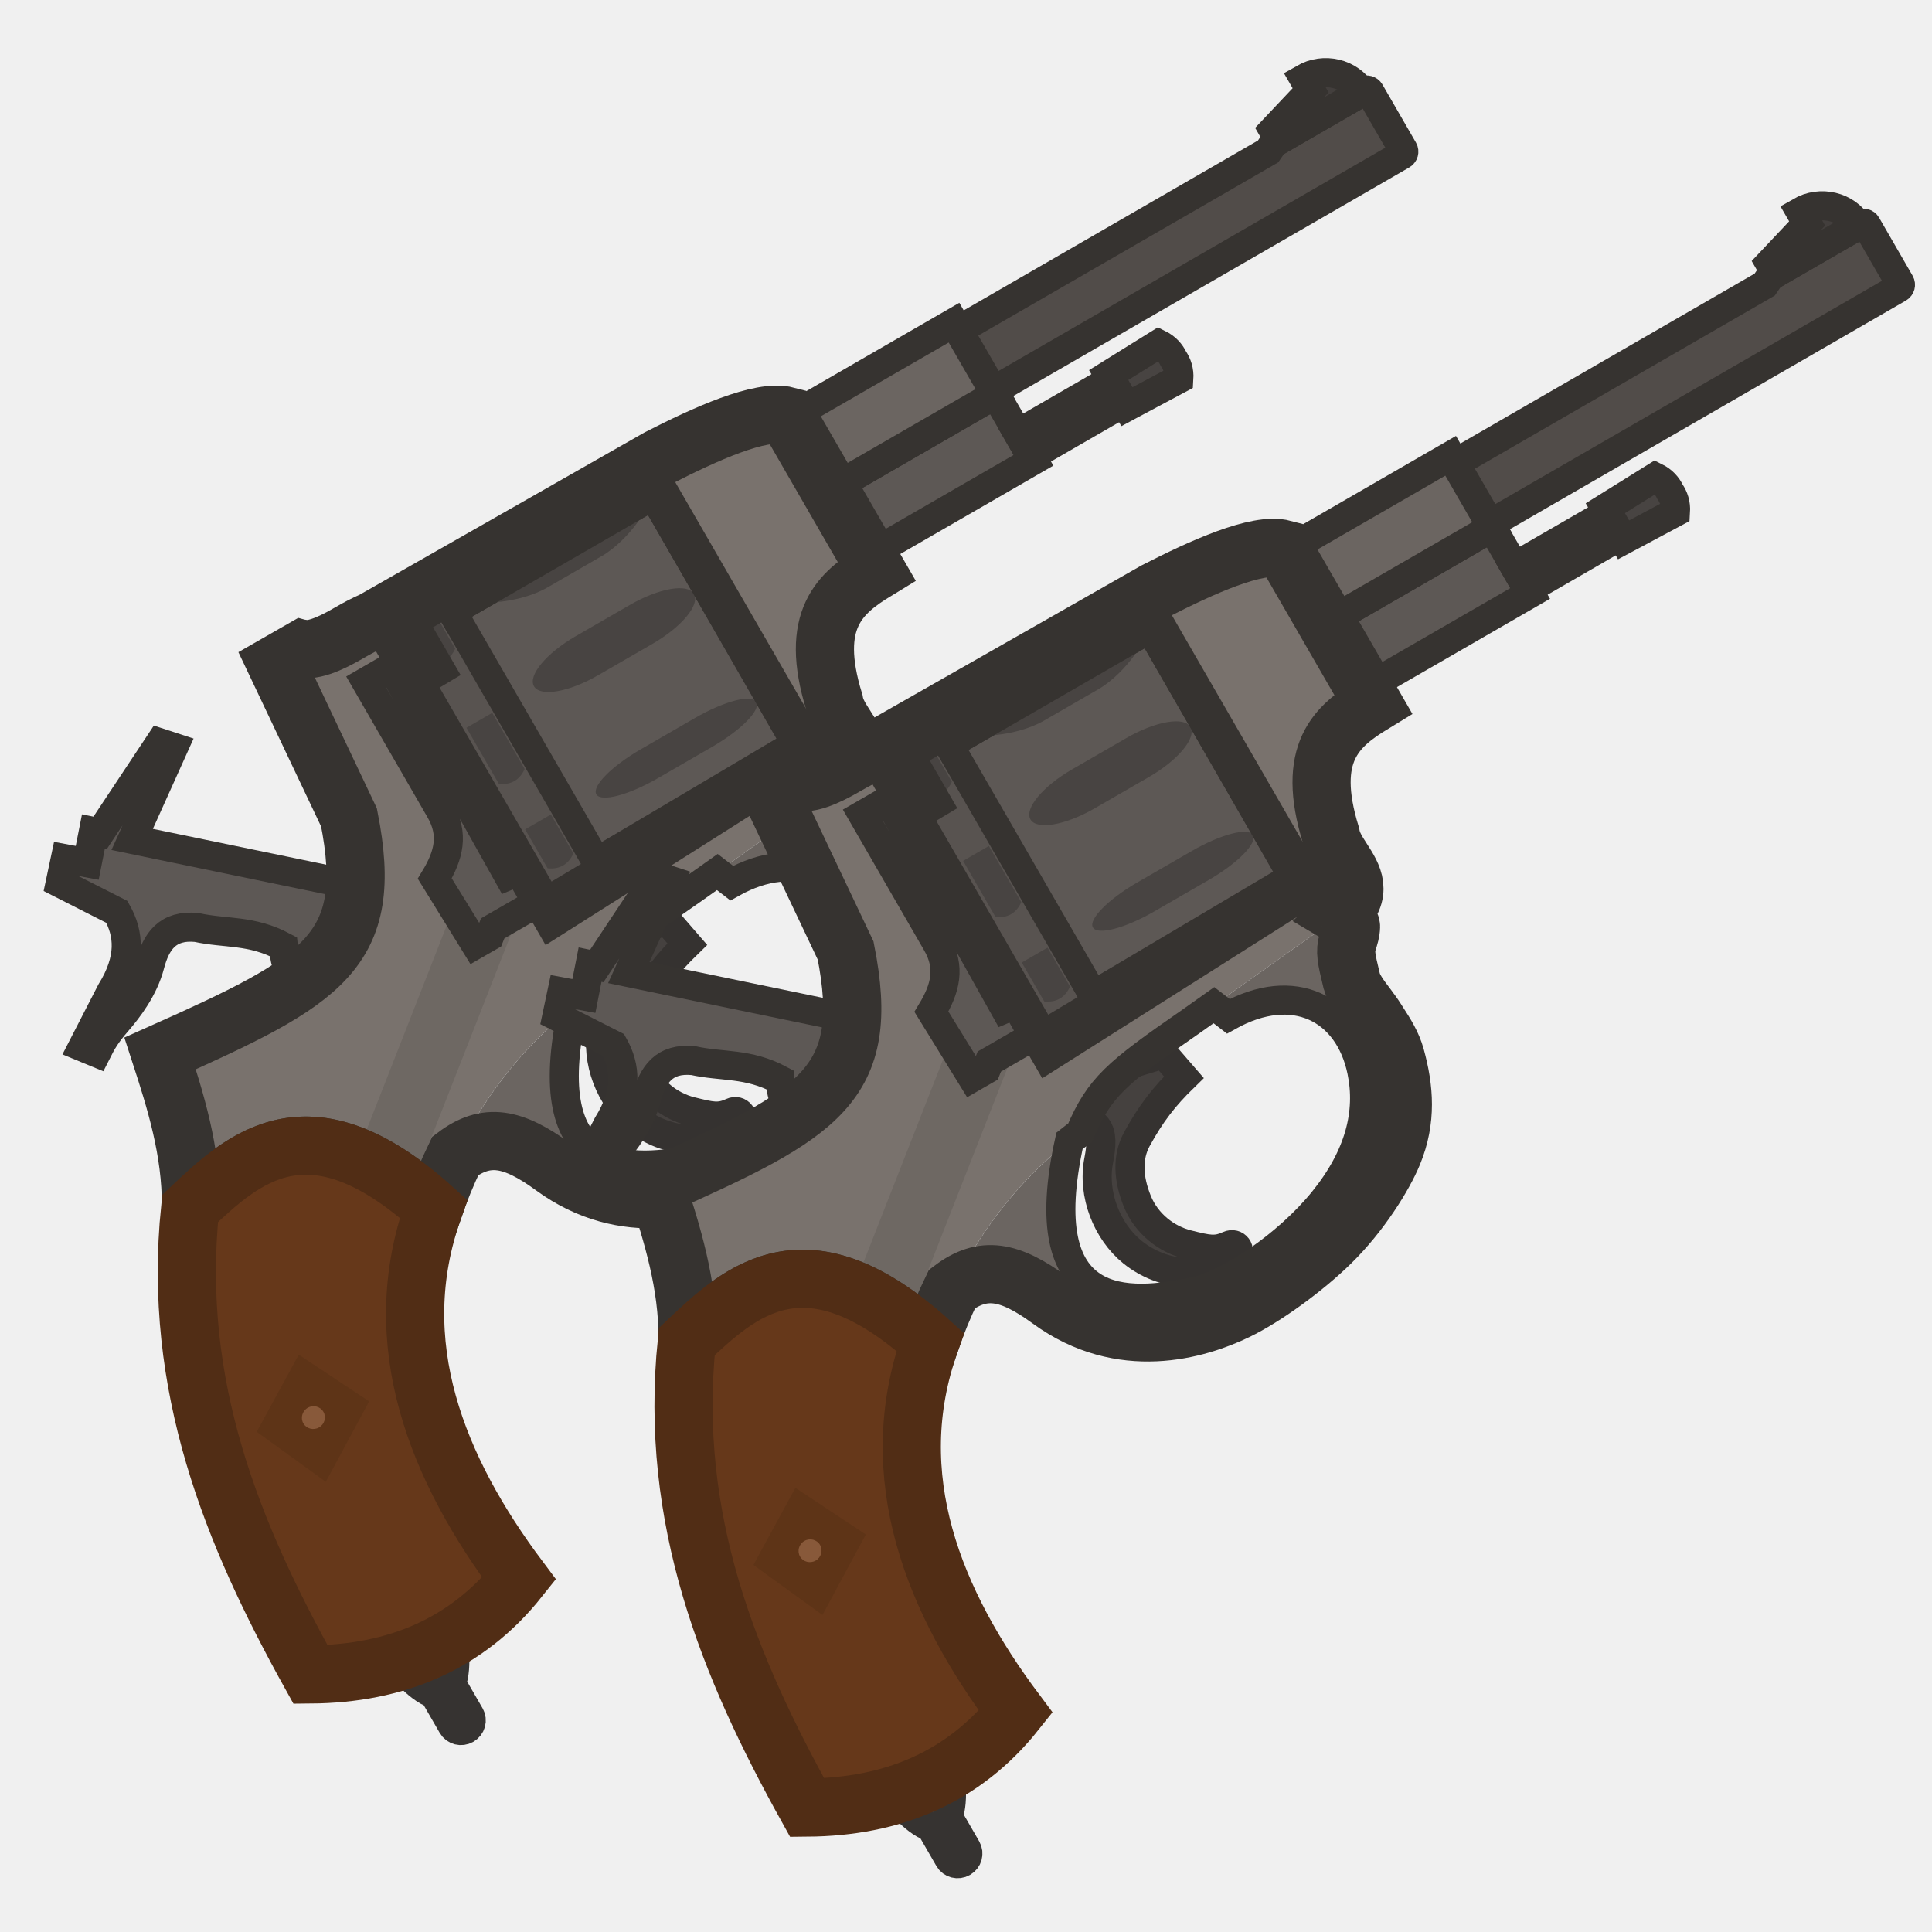
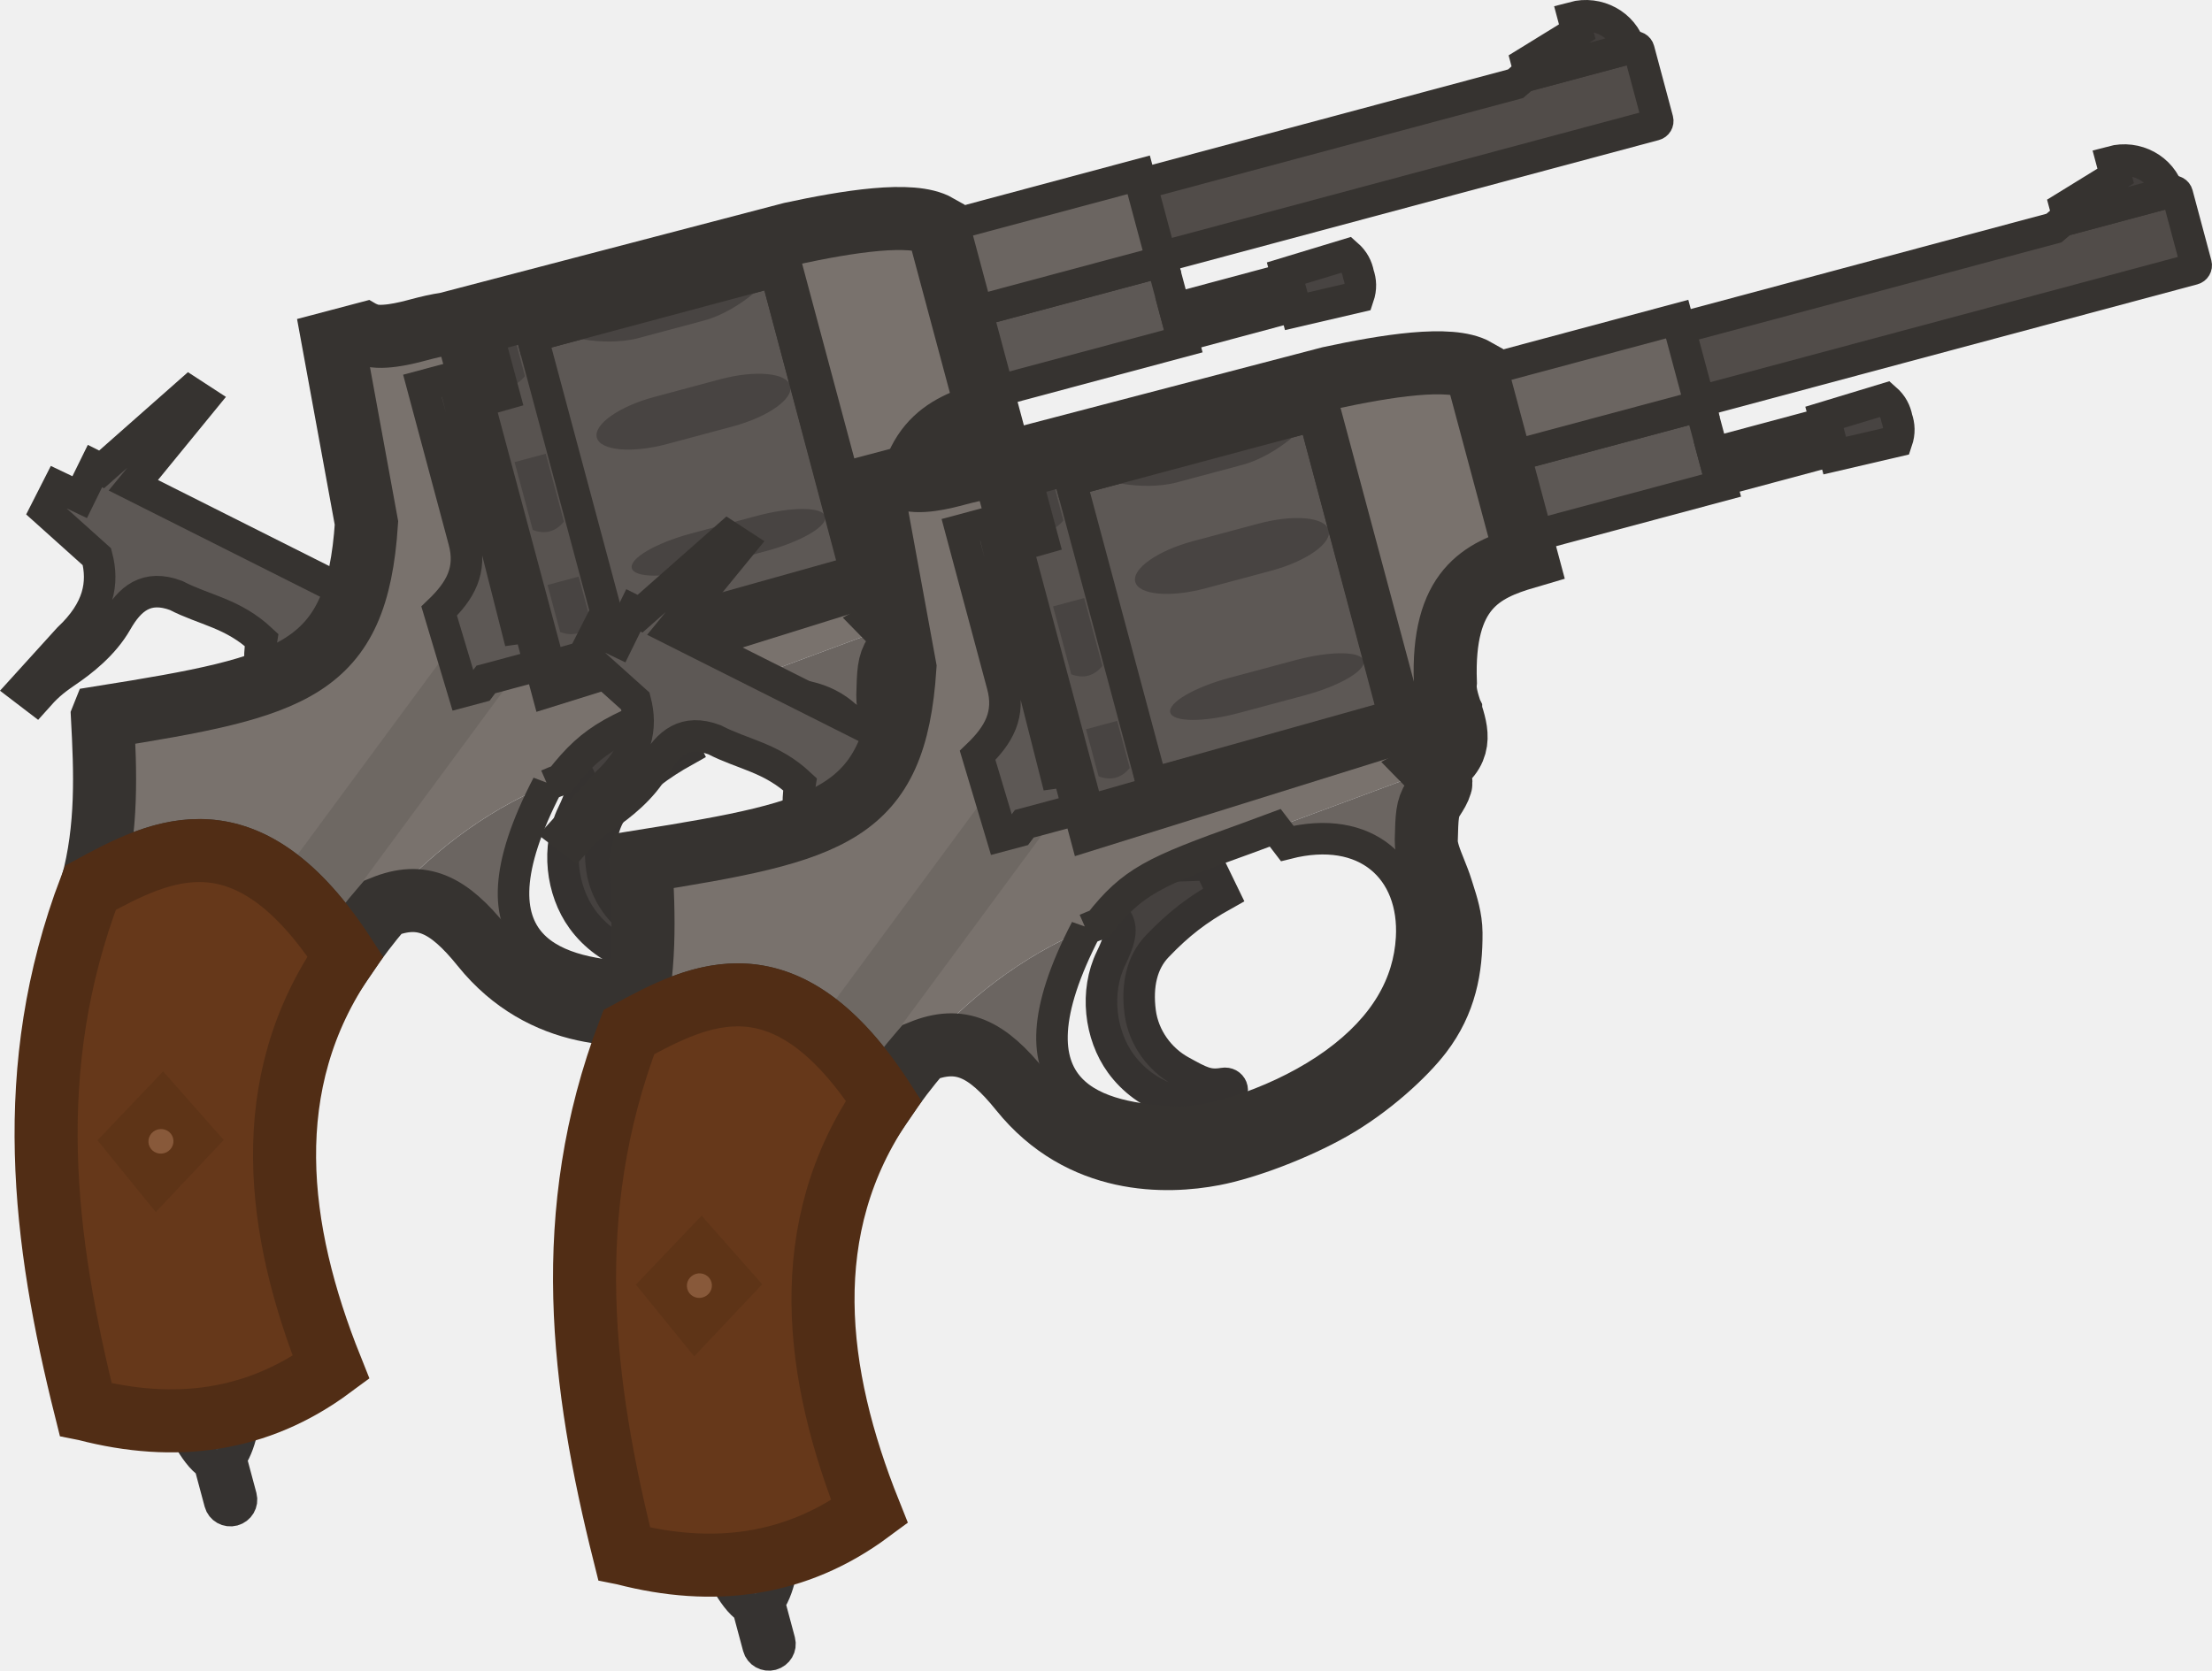
- <svg xmlns="http://www.w3.org/2000/svg" width="110" height="110" viewBox="0 0 110 110" fill="none">
-   <g clip-path="url(#clip0_1485_351)">
-     <path d="M40.005 31.805L79.822 8.817C79.923 8.758 79.959 8.631 79.902 8.532L77.994 5.227C77.937 5.128 77.808 5.095 77.707 5.153L72.525 8.146L72.198 8.624L38.016 28.359L40.005 31.805Z" fill="#514C49" stroke="#363330" stroke-width="1.656" stroke-miterlimit="3.994" stroke-linecap="round" />
-     <path fill-rule="evenodd" clip-rule="evenodd" d="M27.529 58.328C29.181 57.997 32.451 56.291 32.451 56.291C33.363 56.028 33.891 56.217 34.177 56.605C34.47 57.003 34.451 57.601 34.277 58.503C33.908 60.411 34.746 62.531 36.199 63.709C37.947 65.125 40.508 65.332 42.097 63.892C42.422 63.597 42.081 63.146 41.683 63.328C40.929 63.675 40.507 63.566 39.348 63.28C38.124 62.977 37.001 62.089 36.486 60.836C35.945 59.522 35.899 58.289 36.454 57.274C37.246 55.825 38.004 54.847 39.129 53.754L37.979 52.426L29.553 54.98L27.529 58.328Z" fill="#45413F" stroke="#353230" stroke-width="1.656" stroke-miterlimit="3.994" stroke-linecap="round" />
-     <path d="M18.331 58.801C17.492 57.252 16.316 55.899 16.129 53.897C14.31 52.926 12.838 53.169 11.192 52.806C9.543 52.648 8.888 53.591 8.533 54.944C8.179 56.296 7.3 57.44 6.674 58.164C6.049 58.888 5.827 59.264 5.49 59.935L4.703 59.61L6.324 56.456C7.486 54.582 7.351 53.153 6.652 51.918L3.426 50.281L3.72 48.895L4.966 49.127L5.319 47.342L5.701 47.42L9.101 42.294L9.888 42.551L7.525 47.794L23.018 50.996L18.331 58.801Z" fill="#5D5855" stroke="#363330" stroke-width="1.656" stroke-miterlimit="3.994" stroke-linecap="round" />
-     <path fill-rule="evenodd" clip-rule="evenodd" d="M10.872 68.661C10.885 65.517 9.997 62.685 9.115 59.978C18.413 55.826 21.392 54.191 19.87 46.54L15.727 37.806L17.249 36.935C18.02 37.106 19.368 36.328 19.866 36.04C20.363 35.753 20.771 35.535 21.214 35.346L37.494 26.073C40.134 24.72 43.304 23.282 44.807 23.678L49.9 32.5C47.82 33.767 46.048 35.273 47.494 39.957C47.571 40.45 47.864 40.906 48.157 41.361C48.767 42.308 49.377 43.255 48.04 44.545L39.507 50.594C35.262 53.532 34.327 54.315 33.211 56.922C29.011 59.979 26.255 64.264 24.686 68.822C17.739 62.554 13.993 65.806 10.973 68.663L10.872 68.661ZM46.499 43.058L37.329 27.175L21.8 36.113L31.348 52.651L46.499 43.058Z" fill="#79726D" />
-     <path d="M23.393 67.734C22.269 66.86 21.235 66.248 20.278 65.847L26.332 50.407L29.701 51.647L23.393 67.734Z" fill="#6E6863" />
-     <path d="M27.502 45.983L43.02 37.023L40.706 33.015L25.188 41.975L27.502 45.983Z" fill="#484442" />
-     <path d="M40.21 32.167L39.463 32.12L37.474 28.674L37.807 28.004L40.21 32.167Z" fill="#45413F" />
-     <path fill-rule="evenodd" clip-rule="evenodd" d="M47.249 27.898L49.415 31.65L58.842 26.208L56.675 22.455L47.249 27.898Z" fill="#5D5855" stroke="#363330" stroke-width="1.656" stroke-miterlimit="3.994" stroke-linecap="round" />
-     <path fill-rule="evenodd" clip-rule="evenodd" d="M47.248 27.896L44.89 23.813L54.317 18.371L56.675 22.455L47.248 27.896Z" fill="#6B6561" stroke="#363330" stroke-width="1.656" stroke-miterlimit="3.994" stroke-linecap="round" />
-     <path d="M72.821 7.978L77.524 5.263C76.855 4.158 75.383 3.809 74.234 4.471L74.622 5.142L72.488 7.401L72.821 7.978Z" fill="#433F3D" stroke="#363330" stroke-width="1.656" stroke-miterlimit="3.994" stroke-linecap="round" />
-     <path d="M63.272 21.607L64.022 22.907L58.705 25.976L57.955 24.677L63.272 21.607Z" fill="#534E4B" stroke="#363330" stroke-width="1.656" stroke-miterlimit="3.994" stroke-linecap="round" />
-     <path fill-rule="evenodd" clip-rule="evenodd" d="M31.108 51.336L34.203 49.481L33.977 49.078L45.329 42.347L37.203 28.196L25.741 34.813L25.446 34.301L22.317 36.108L31.108 51.336Z" fill="#585350" />
-     <path d="M33.97 49.078L25.734 34.812L37.196 28.195L45.432 42.461L33.97 49.078Z" fill="#5D5855" stroke="#363330" stroke-width="1.656" stroke-miterlimit="3.994" stroke-linecap="round" />
-     <path fill-rule="evenodd" clip-rule="evenodd" d="M23.193 35.605L24.66 34.758L25.916 36.934C25.636 37.559 25.131 37.851 24.45 37.781L23.193 35.605Z" fill="#484442" />
-     <path fill-rule="evenodd" clip-rule="evenodd" d="M29.898 47.222L31.365 46.375L32.645 48.592C32.365 49.218 31.859 49.509 31.178 49.439L29.898 47.222Z" fill="#484442" />
-     <path fill-rule="evenodd" clip-rule="evenodd" d="M26.559 41.435L28.025 40.588L29.871 43.785C29.591 44.411 29.085 44.702 28.404 44.632L26.559 41.435Z" fill="#484442" />
-     <path fill-rule="evenodd" clip-rule="evenodd" d="M32.773 36.225L35.859 34.443C37.528 33.48 39.157 33.2 39.512 33.815C39.867 34.43 38.81 35.7 37.141 36.663L34.055 38.445C32.387 39.409 30.758 39.689 30.403 39.074C30.048 38.459 31.105 37.188 32.773 36.225Z" fill="#484442" />
-     <path d="M39.572 40.878L36.486 42.66C34.823 43.62 33.689 44.769 33.953 45.226C34.217 45.684 35.779 45.276 37.442 44.316L40.528 42.534C42.192 41.574 43.326 40.425 43.062 39.967C42.798 39.51 41.236 39.918 39.572 40.878Z" fill="#484442" />
-     <path fill-rule="evenodd" clip-rule="evenodd" d="M36.619 28.819C37.248 28.456 35.917 30.705 34.249 31.668L31.163 33.45C29.494 34.413 26.882 34.441 27.51 34.078L36.619 28.819Z" fill="#484442" />
-     <path d="M63.124 21.355L64.163 23.156L67.119 21.577C67.15 21.105 67.021 20.738 66.81 20.427C66.647 20.089 66.393 19.795 65.969 19.585L63.124 21.355Z" fill="#484442" stroke="#363330" stroke-width="1.656" stroke-miterlimit="3.994" stroke-linecap="round" />
-     <path d="M40.84 49.65L48.043 44.545C48.043 44.545 48.653 44.908 48.647 45.178C48.64 45.477 48.556 45.738 48.463 46.023C48.281 46.59 48.38 46.999 48.678 48.239C48.843 48.927 49.613 49.704 50.098 50.48C50.446 51.035 50.955 51.74 51.188 52.588C51.688 54.403 51.83 56.174 51.041 58.093C50.508 59.392 49.175 61.522 47.51 63.159C45.987 64.656 43.728 66.287 42.145 67.053C39.895 68.142 35.583 69.421 31.502 66.438C29.206 64.76 27.693 64.472 25.926 65.808C27.465 62.615 29.662 59.68 32.618 57.372C30.449 67.203 35.937 66.765 39.756 65.951C41.665 65.544 44.999 63.345 47.069 60.793C49.139 58.24 49.748 55.757 49.259 53.399C48.525 49.854 45.405 48.187 41.66 50.282L40.84 49.65Z" fill="#6B6561" />
-     <path fill-rule="evenodd" clip-rule="evenodd" d="M31.108 51.336L34.203 49.481L33.977 49.078L45.329 42.347L37.203 28.196L25.741 34.813L25.446 34.301L22.317 36.108L31.108 51.336Z" stroke="#363330" stroke-width="1.656" stroke-miterlimit="3.994" stroke-linecap="round" />
-     <path d="M24.704 96.432C23.789 96.168 22.498 94.541 22.498 94.541L25.783 93.086C25.783 93.086 26.086 94.886 25.704 95.848L26.757 97.672C26.913 97.943 26.816 98.292 26.539 98.452C26.262 98.612 25.911 98.522 25.754 98.251L24.704 96.432Z" fill="#403D3A" stroke="#363331" stroke-width="1.656" stroke-miterlimit="3.994" />
-     <path d="M9.115 59.978C9.997 62.685 10.885 65.518 10.872 68.662L10.972 68.662C13.993 65.806 17.739 62.554 24.686 68.822C25.038 67.798 25.449 66.794 25.924 65.808C27.69 64.472 29.204 64.76 31.499 66.438C35.581 69.422 39.892 68.142 42.143 67.052C43.726 66.287 45.985 64.656 47.507 63.159C49.173 61.522 50.506 59.392 51.039 58.094C51.827 56.175 51.686 54.404 51.186 52.588C50.988 51.869 50.591 51.252 50.263 50.742L50.096 50.48C49.929 50.214 49.729 49.947 49.531 49.684L49.528 49.68L49.526 49.678C49.15 49.177 48.783 48.689 48.675 48.239L48.675 48.236C48.378 47.004 48.279 46.588 48.461 46.023C48.553 45.738 48.637 45.477 48.644 45.179C48.647 45.085 48.575 44.98 48.479 44.883C48.3 44.699 48.04 44.545 48.04 44.545C49.377 43.255 48.767 42.308 48.157 41.361L48.157 41.361L48.157 41.361C47.864 40.905 47.571 40.451 47.495 39.957C46.048 35.273 47.82 33.767 49.9 32.5L44.807 23.678C43.304 23.282 40.135 24.721 37.494 26.073L21.214 35.346C20.771 35.535 20.363 35.753 19.866 36.04C19.368 36.327 18.02 37.105 17.249 36.934L15.727 37.806L19.87 46.54C21.392 54.191 18.413 55.826 9.115 59.978Z" stroke="#363330" stroke-width="3.312" />
-     <path d="M32.619 57.372C32.871 57.172 32.952 57.113 33.215 56.922C34.331 54.315 35.266 53.531 39.51 50.593L40.841 49.65L41.662 50.282C45.406 48.187 48.526 49.854 49.261 53.399C49.75 55.757 49.14 58.24 47.07 60.792C45 63.345 41.666 65.543 39.757 65.951C35.938 66.765 30.45 67.203 32.619 57.372Z" stroke="#363330" stroke-width="1.656" />
-     <path fill-rule="evenodd" clip-rule="evenodd" d="M17.677 95.336C22.537 95.298 26.573 93.627 29.557 89.878C24.908 83.67 21.947 76.476 24.69 68.824C17.626 62.449 13.871 65.916 10.824 68.805C9.79 78.937 13.231 87.331 17.677 95.336Z" fill="#66381A" stroke="#512D15" stroke-width="3.312" stroke-miterlimit="3.994" stroke-linecap="round" />
-     <path fill-rule="evenodd" clip-rule="evenodd" d="M18.55 84.369L21.018 79.788L17.011 77.13L14.617 81.521L18.55 84.369Z" fill="#5E3417" />
-     <path d="M18.166 81.271C18.481 81.09 18.592 80.692 18.414 80.384C18.236 80.076 17.836 79.973 17.521 80.155C17.206 80.337 17.095 80.734 17.273 81.042C17.451 81.351 17.851 81.453 18.166 81.271Z" fill="#88593A" />
-     <path d="M46.5 43.056L37.33 27.173L21.801 36.111L31.349 52.649L46.5 43.056Z" stroke="#363330" stroke-width="1.656" stroke-miterlimit="3.994" stroke-linecap="round" />
-     <path fill-rule="evenodd" clip-rule="evenodd" d="M27.87 53.315L27.07 53.775L24.754 50.021C25.552 48.703 25.867 47.499 25.049 46.106L20.843 38.819L24.33 36.806L25.102 38.142L23.067 39.358L28.942 49.851L29.891 49.45L30.089 49.778L29.768 49.98L30.581 51.398L28.052 52.858L27.87 53.315Z" fill="#5D5855" stroke="#363330" stroke-width="1.656" stroke-miterlimit="3.994" stroke-linecap="round" />
-     <path d="M68.283 39.385L108.1 16.397C108.201 16.338 108.236 16.211 108.179 16.112L106.271 12.807C106.214 12.708 106.086 12.675 105.985 12.733L100.802 15.726L100.475 16.204L66.293 35.939L68.283 39.385Z" fill="#514C49" stroke="#363330" stroke-width="1.656" stroke-miterlimit="3.994" stroke-linecap="round" />
-     <path fill-rule="evenodd" clip-rule="evenodd" d="M55.807 65.908C57.458 65.577 60.728 63.871 60.728 63.871C61.64 63.608 62.168 63.797 62.454 64.186C62.748 64.583 62.728 65.181 62.554 66.083C62.185 67.991 63.023 70.111 64.477 71.289C66.225 72.705 68.785 72.912 70.374 71.472C70.7 71.177 70.358 70.726 69.96 70.908C69.207 71.255 68.784 71.147 67.625 70.86C66.402 70.557 65.278 69.669 64.763 68.416C64.222 67.102 64.176 65.869 64.731 64.854C65.524 63.405 66.281 62.427 67.406 61.334L66.257 60.006L57.831 62.56L55.807 65.908Z" fill="#45413F" stroke="#353230" stroke-width="1.656" stroke-miterlimit="3.994" stroke-linecap="round" />
-     <path d="M46.609 66.381C45.769 64.832 44.593 63.479 44.406 61.477C42.588 60.506 41.115 60.75 39.469 60.386C37.82 60.228 37.165 61.171 36.811 62.524C36.456 63.876 35.577 65.02 34.952 65.744C34.326 66.469 34.104 66.844 33.768 67.515L32.98 67.19L34.601 64.035C35.764 62.162 35.629 60.733 34.929 59.498L31.704 57.861L31.997 56.476L33.244 56.707L33.596 54.922L33.978 55L37.379 49.874L38.166 50.131L35.802 55.374L51.295 58.577L46.609 66.381Z" fill="#5D5855" stroke="#363330" stroke-width="1.656" stroke-miterlimit="3.994" stroke-linecap="round" />
-     <path fill-rule="evenodd" clip-rule="evenodd" d="M39.149 76.242C39.163 73.098 38.274 70.265 37.392 67.558C46.691 63.406 49.67 61.771 48.147 54.12L44.005 45.386L45.526 44.515C46.298 44.686 47.645 43.908 48.143 43.62C48.641 43.333 49.049 43.115 49.491 42.926L65.771 33.654C68.412 32.3 71.582 30.862 73.084 31.259L78.177 40.08C76.097 41.347 74.326 42.854 75.772 47.537C75.849 48.031 76.142 48.486 76.435 48.941C77.044 49.888 77.654 50.835 76.317 52.125L67.784 58.174C63.54 61.112 62.605 61.895 61.488 64.502C57.288 67.559 54.532 71.844 52.964 76.403C46.017 70.134 42.27 73.386 39.25 76.243L39.149 76.242ZM74.776 50.638L65.606 34.755L50.077 43.693L59.625 60.231L74.776 50.638Z" fill="#79726D" />
-     <path d="M51.67 75.314C50.546 74.44 49.512 73.828 48.555 73.427L54.61 57.987L57.979 59.227L51.67 75.314Z" fill="#6E6863" />
-     <path d="M55.779 53.563L71.297 44.603L68.983 40.595L53.465 49.555L55.779 53.563Z" fill="#484442" />
-     <path d="M68.487 39.747L67.74 39.7L65.751 36.254L66.084 35.584L68.487 39.747Z" fill="#45413F" />
-     <path fill-rule="evenodd" clip-rule="evenodd" d="M75.526 35.478L77.692 39.23L87.119 33.788L84.952 30.035L75.526 35.478Z" fill="#5D5855" stroke="#363330" stroke-width="1.656" stroke-miterlimit="3.994" stroke-linecap="round" />
-     <path fill-rule="evenodd" clip-rule="evenodd" d="M75.525 35.477L73.168 31.393L82.594 25.951L84.952 30.035L75.525 35.477Z" fill="#6B6561" stroke="#363330" stroke-width="1.656" stroke-miterlimit="3.994" stroke-linecap="round" />
-     <path d="M101.091 15.558L105.794 12.843C105.125 11.738 103.652 11.389 102.504 12.052L102.891 12.722L100.758 14.981L101.091 15.558Z" fill="#433F3D" stroke="#363330" stroke-width="1.656" stroke-miterlimit="3.994" stroke-linecap="round" />
-     <path d="M91.549 29.187L92.299 30.487L86.983 33.556L86.232 32.257L91.549 29.187Z" fill="#534E4B" stroke="#363330" stroke-width="1.656" stroke-miterlimit="3.994" stroke-linecap="round" />
-     <path fill-rule="evenodd" clip-rule="evenodd" d="M59.386 58.916L62.48 57.061L62.255 56.659L73.606 49.927L65.48 35.776L54.019 42.393L53.723 41.882L50.594 43.688L59.386 58.916Z" fill="#585350" />
-     <path d="M62.248 56.661L54.012 42.395L65.473 35.778L73.709 50.044L62.248 56.661Z" fill="#5D5855" stroke="#363330" stroke-width="1.656" stroke-miterlimit="3.994" stroke-linecap="round" />
-     <path fill-rule="evenodd" clip-rule="evenodd" d="M51.471 43.185L52.937 42.338L54.193 44.514C53.913 45.139 53.408 45.431 52.727 45.361L51.471 43.185Z" fill="#484442" />
-     <path fill-rule="evenodd" clip-rule="evenodd" d="M58.176 54.802L59.642 53.955L60.922 56.172C60.642 56.798 60.136 57.089 59.456 57.019L58.176 54.802Z" fill="#484442" />
-     <path fill-rule="evenodd" clip-rule="evenodd" d="M54.836 49.015L56.302 48.168L58.148 51.365C57.868 51.991 57.362 52.282 56.682 52.212L54.836 49.015Z" fill="#484442" />
-     <path fill-rule="evenodd" clip-rule="evenodd" d="M61.041 43.805L64.127 42.023C65.795 41.06 67.424 40.78 67.779 41.395C68.134 42.01 67.077 43.28 65.409 44.244L62.322 46.026C60.654 46.989 59.025 47.269 58.67 46.654C58.315 46.039 59.372 44.769 61.041 43.805Z" fill="#484442" />
-     <path d="M67.846 48.458L64.759 50.24C63.096 51.2 61.962 52.349 62.226 52.806C62.49 53.264 64.052 52.856 65.716 51.896L68.802 50.114C70.465 49.154 71.599 48.005 71.335 47.547C71.071 47.09 69.509 47.498 67.846 48.458Z" fill="#484442" />
-     <path fill-rule="evenodd" clip-rule="evenodd" d="M64.897 36.399C65.525 36.036 64.195 38.285 62.526 39.248L59.44 41.03C57.772 41.993 55.159 42.021 55.788 41.658L64.897 36.399Z" fill="#484442" />
-     <path d="M91.401 28.936L92.44 30.736L95.396 29.157C95.427 28.684 95.299 28.318 95.087 28.007C94.924 27.669 94.671 27.375 94.246 27.165L91.401 28.936Z" fill="#484442" stroke="#363330" stroke-width="1.656" stroke-miterlimit="3.994" stroke-linecap="round" />
-     <path d="M69.117 57.23L76.32 52.125C76.32 52.125 76.93 52.488 76.924 52.758C76.917 53.057 76.833 53.318 76.741 53.603C76.558 54.17 76.657 54.579 76.955 55.819C77.12 56.507 77.89 57.284 78.376 58.06C78.723 58.615 79.232 59.321 79.466 60.168C79.966 61.983 80.107 63.754 79.319 65.674C78.785 66.972 77.453 69.102 75.787 70.739C74.264 72.236 72.005 73.867 70.422 74.633C68.172 75.722 63.861 77.001 59.779 74.018C57.484 72.34 55.97 72.052 54.203 73.388C55.742 70.195 57.94 67.26 60.895 64.952C58.726 74.783 64.214 74.345 68.033 73.531C69.942 73.124 73.276 70.925 75.346 68.373C77.416 65.82 78.026 63.337 77.537 60.979C76.802 57.434 73.682 55.767 69.938 57.862L69.117 57.23Z" fill="#6B6561" />
-     <path fill-rule="evenodd" clip-rule="evenodd" d="M59.386 58.916L62.48 57.061L62.255 56.659L73.606 49.927L65.48 35.776L54.019 42.393L53.723 41.882L50.594 43.688L59.386 58.916Z" stroke="#363330" stroke-width="1.656" stroke-miterlimit="3.994" stroke-linecap="round" />
-     <path d="M52.982 104.012C52.066 103.748 50.775 102.121 50.775 102.121L54.061 100.666C54.061 100.666 54.363 102.467 53.981 103.428L55.034 105.252C55.191 105.523 55.093 105.872 54.816 106.032C54.539 106.192 54.188 106.102 54.032 105.831L52.982 104.012Z" fill="#403D3A" stroke="#363331" stroke-width="1.656" stroke-miterlimit="3.994" />
-     <path d="M37.392 67.558C38.274 70.265 39.163 73.098 39.149 76.242L39.25 76.243C42.27 73.386 46.017 70.134 52.963 76.402C53.316 75.378 53.726 74.374 54.201 73.388C55.968 72.052 57.481 72.34 59.777 74.018C63.858 77.002 68.17 75.722 70.42 74.633C72.003 73.867 74.262 72.236 75.784 70.739C77.451 69.102 78.783 66.972 79.316 65.674C80.105 63.755 79.963 61.984 79.463 60.168C79.266 59.449 78.869 58.832 78.54 58.323L78.373 58.06C78.206 57.794 78.006 57.527 77.808 57.264L77.805 57.261L77.804 57.258C77.427 56.757 77.061 56.269 76.953 55.819L76.952 55.816C76.656 54.584 76.556 54.168 76.738 53.603C76.831 53.318 76.915 53.057 76.922 52.759C76.924 52.665 76.852 52.56 76.757 52.463C76.578 52.279 76.317 52.125 76.317 52.125C77.654 50.836 77.044 49.888 76.435 48.941L76.435 48.941L76.435 48.941C76.141 48.485 75.849 48.031 75.772 47.538C74.326 42.853 76.097 41.347 78.177 40.08L73.084 31.259C71.582 30.862 68.412 32.301 65.771 33.654L49.491 42.926C49.049 43.115 48.64 43.333 48.143 43.62C47.645 43.907 46.298 44.685 45.526 44.515L44.005 45.386L48.147 54.12C49.67 61.771 46.691 63.406 37.392 67.558Z" stroke="#363330" stroke-width="3.312" />
-     <path d="M60.893 64.952C61.144 64.752 61.226 64.694 61.488 64.503C62.604 61.895 63.539 61.111 67.784 58.173L69.115 57.23L69.935 57.862C73.68 55.767 76.799 57.434 77.534 60.979C78.023 63.337 77.413 65.82 75.343 68.373C73.274 70.925 69.94 73.123 68.031 73.531C64.211 74.345 58.724 74.783 60.893 64.952Z" stroke="#363330" stroke-width="1.656" />
-     <path fill-rule="evenodd" clip-rule="evenodd" d="M45.954 102.916C50.815 102.878 54.85 101.207 57.834 97.458C53.185 91.25 50.225 84.056 52.968 76.404C45.904 70.029 42.148 73.496 39.102 76.385C38.068 86.517 41.508 94.912 45.954 102.916Z" fill="#66381A" stroke="#512D15" stroke-width="3.312" stroke-miterlimit="3.994" stroke-linecap="round" />
-     <path fill-rule="evenodd" clip-rule="evenodd" d="M46.828 91.949L49.296 87.368L45.288 84.71L42.895 89.101L46.828 91.949Z" fill="#5E3417" />
-     <path d="M46.443 88.851C46.758 88.669 46.869 88.272 46.691 87.964C46.513 87.656 46.114 87.553 45.799 87.735C45.484 87.917 45.373 88.314 45.551 88.623C45.729 88.931 46.128 89.033 46.443 88.851Z" fill="#88593A" />
-     <path d="M74.777 50.639L65.608 34.756L50.078 43.694L59.626 60.232L74.777 50.639Z" stroke="#363330" stroke-width="1.656" stroke-miterlimit="3.994" stroke-linecap="round" />
-     <path fill-rule="evenodd" clip-rule="evenodd" d="M56.147 60.895L55.347 61.355L53.031 57.601C53.829 56.283 54.145 55.079 53.327 53.686L49.12 46.399L52.608 44.386L53.38 45.722L51.345 46.938L57.219 57.431L58.169 57.031L58.366 57.358L58.045 57.56L58.858 58.978L56.329 60.438L56.147 60.895Z" fill="#5D5855" stroke="#363330" stroke-width="1.656" stroke-miterlimit="3.994" stroke-linecap="round" />
-   </g>
-   <defs>
+ <svg xmlns="http://www.w3.org/2000/svg" width="119.952" height="90.618" viewBox="0 0 119.952 90.618" fill="none" version="1.1" id="svg60">
+   <defs id="defs60">
    <clipPath id="clip0_1485_351">
-       <rect width="110" height="110" fill="white" />
+       <rect width="110" height="110" fill="#ffffff" id="rect60" x="0" y="0" />
+     </clipPath>
+     <clipPath id="clip0_1243_369">
+       <rect width="110" height="110" fill="#ffffff" id="rect30" x="0" y="0" />
+     </clipPath>
+     <clipPath id="clip0_1243_369-9">
+       <rect width="110" height="110" fill="#ffffff" id="rect30-2" x="0" y="0" />
+     </clipPath>
+     <clipPath id="clipPath1">
+       <rect width="110" height="110" fill="#ffffff" id="rect1" x="0" y="0" />
    </clipPath>
  </defs>
+   <g clip-path="url(#clip0_1243_369-9)" id="g30" transform="matrix(0.9011823,0.2414711,-0.2414711,0.9011823,3.402498,-24.33919)">
+     <path d="M 53.954,33.698 98.013,8.26 c 0.112,-0.065 0.151,-0.206 0.088,-0.315 L 95.99,4.288 C 95.927,4.178 95.785,4.142 95.673,4.207 L 89.938,7.518 89.576,8.047 51.752,29.885 Z" fill="#514c49" stroke="#363330" stroke-width="1.832" stroke-miterlimit="3.994" stroke-linecap="round" id="path1-3" />
+     <path fill-rule="evenodd" clip-rule="evenodd" d="m 40.157,63.045 c 1.827,-0.367 5.446,-2.255 5.446,-2.255 1.009,-0.29 1.593,-0.081 1.91,0.348 0.325,0.44 0.303,1.102 0.111,2.099 -0.408,2.112 0.519,4.458 2.127,5.761 1.934,1.567 4.768,1.796 6.526,0.202 0.36,-0.327 -0.018,-0.826 -0.458,-0.623 -0.834,0.383 -1.302,0.263 -2.584,-0.054 -1.354,-0.335 -2.597,-1.318 -3.167,-2.704 -0.599,-1.454 -0.649,-2.819 -0.035,-3.941 0.877,-1.604 1.716,-2.687 2.961,-3.896 l -1.273,-1.47 -9.324,2.826 z" fill="#45413f" stroke="#353230" stroke-width="1.832" stroke-miterlimit="3.994" stroke-linecap="round" id="path2-6" />
+     <path d="m 29.974,63.567 c -0.929,-1.714 -2.23,-3.211 -2.437,-5.426 -2.013,-1.075 -3.642,-0.805 -5.463,-1.208 -1.825,-0.175 -2.549,0.869 -2.942,2.366 -0.393,1.497 -1.365,2.762 -2.057,3.564 -0.692,0.801 -0.938,1.217 -1.31,1.959 l -0.872,-0.359 1.794,-3.491 c 1.287,-2.073 1.137,-3.654 0.363,-5.021 l -3.569,-1.812 0.324,-1.533 1.379,0.256 0.39,-1.975 0.423,0.087 3.763,-5.672 0.871,0.284 -2.615,5.801 17.144,3.544 z" fill="#5d5855" stroke="#363330" stroke-width="1.832" stroke-miterlimit="3.994" stroke-linecap="round" id="path3-7" />
+     <path fill-rule="evenodd" clip-rule="evenodd" d="M 21.717,74.481 C 21.732,71.002 20.749,67.867 19.773,64.872 30.062,60.277 33.359,58.468 31.674,50.002 l -4.584,-9.665 1.684,-0.964 c 0.853,0.189 2.345,-0.672 2.895,-0.99 0.551,-0.318 1.002,-0.559 1.492,-0.769 L 51.176,27.354 c 2.922,-1.497 6.43,-3.09 8.092,-2.65 l 5.636,9.761 c -2.301,1.403 -4.262,3.069 -2.662,8.252 0.085,0.546 0.409,1.05 0.734,1.554 0.675,1.048 1.349,2.096 -0.13,3.523 l -9.443,6.693 c -4.697,3.251 -5.731,4.118 -6.967,7.003 -4.647,3.382 -7.697,8.124 -9.433,13.168 -7.687,-6.937 -11.833,-3.338 -15.175,-0.177 z M 61.141,46.149 50.994,28.573 33.81,38.464 44.375,56.764 Z" fill="#79726d" id="path4-5" />
+     <path d="M 35.575,73.453 C 34.331,72.486 33.187,71.809 32.128,71.365 l 6.7,-17.086 3.728,1.372 z" fill="#6e6863" id="path5-3" />
+     <path d="M 40.115,49.383 57.288,39.468 54.727,35.033 37.555,44.947 Z" fill="#484442" id="path6-5" />
+     <path d="M 54.185,34.092 53.359,34.04 51.157,30.227 51.526,29.485 Z" fill="#45413f" id="path7-6" />
+     <path fill-rule="evenodd" clip-rule="evenodd" d="m 61.969,29.372 2.397,4.152 10.431,-6.022 -2.398,-4.153 z" fill="#5d5855" stroke="#363330" stroke-width="1.832" stroke-miterlimit="3.994" stroke-linecap="round" id="path8-2" />
+     <path fill-rule="evenodd" clip-rule="evenodd" d="m 61.968,29.37 -2.609,-4.518 10.431,-6.023 2.609,4.519 z" fill="#6b6561" stroke="#363330" stroke-width="1.832" stroke-miterlimit="3.994" stroke-linecap="round" id="path9-9" />
+     <path d="M 90.264,7.329 95.468,4.324 C 94.727,3.102 93.098,2.715 91.828,3.449 l 0.428,0.742 -2.361,2.499 z" fill="#433f3d" stroke="#363330" stroke-width="1.832" stroke-miterlimit="3.994" stroke-linecap="round" id="path10-1" />
+     <path d="m 79.699,22.408 0.83,1.438 -5.883,3.397 -0.83,-1.438 z" fill="#534e4b" stroke="#363330" stroke-width="1.832" stroke-miterlimit="3.994" stroke-linecap="round" id="path11-2" />
+     <path fill-rule="evenodd" clip-rule="evenodd" d="M 44.109,55.307 47.534,53.254 47.285,52.808 59.846,45.359 50.853,29.701 38.171,37.023 37.844,36.457 34.381,38.456 Z" fill="#585350" id="path12-7" />
+     <path d="M 47.282,52.812 38.168,37.026 50.85,29.704 59.964,45.49 Z" fill="#5d5855" stroke="#363330" stroke-width="1.832" stroke-miterlimit="3.994" stroke-linecap="round" id="path13-0" />
+     <path fill-rule="evenodd" clip-rule="evenodd" d="m 35.348,37.898 1.622,-0.937 1.39,2.408 c -0.31,0.692 -0.869,1.015 -1.622,0.937 z" fill="#484442" id="path14-9" />
+     <path fill-rule="evenodd" clip-rule="evenodd" d="m 42.772,50.754 1.622,-0.937 1.417,2.453 c -0.31,0.692 -0.869,1.015 -1.623,0.937 z" fill="#484442" id="path15-3" />
+     <path fill-rule="evenodd" clip-rule="evenodd" d="m 39.074,44.351 1.622,-0.937 2.043,3.538 c -0.31,0.692 -0.869,1.015 -1.622,0.937 z" fill="#484442" id="path16-6" />
+     <path fill-rule="evenodd" clip-rule="evenodd" d="m 45.944,38.586 3.415,-1.972 c 1.846,-1.066 3.649,-1.376 4.042,-0.696 0.393,0.681 -0.777,2.087 -2.623,3.152 l -3.415,1.972 c -1.846,1.066 -3.649,1.376 -4.042,0.696 -0.393,-0.68 0.777,-2.086 2.623,-3.152 z" fill="#484442" id="path17-0" />
+     <path d="m 53.47,43.735 -3.415,1.972 c -1.84,1.062 -3.095,2.334 -2.803,2.84 0.292,0.506 2.021,0.055 3.861,-1.008 l 3.415,-1.972 c 1.84,-1.062 3.095,-2.334 2.803,-2.84 -0.292,-0.506 -2.021,-0.055 -3.861,1.008 z" fill="#484442" id="path18-6" />
+     <path fill-rule="evenodd" clip-rule="evenodd" d="m 50.212,30.393 c 0.695,-0.401 -0.777,2.087 -2.623,3.152 l -3.415,1.972 c -1.846,1.066 -4.737,1.097 -4.042,0.696 z" fill="#484442" id="path19-2" />
+     <path d="m 79.54,22.132 1.15,1.992 3.271,-1.747 c 0.034,-0.523 -0.107,-0.928 -0.341,-1.272 -0.181,-0.374 -0.461,-0.7 -0.931,-0.932 z" fill="#484442" stroke="#363330" stroke-width="1.832" stroke-miterlimit="3.994" stroke-linecap="round" id="path20-6" />
+     <path d="M 54.88,53.44 62.85,47.791 c 0,0 0.675,0.401 0.668,0.701 -0.008,0.33 -0.101,0.619 -0.203,0.935 -0.202,0.627 -0.093,1.08 0.237,2.452 0.183,0.761 1.035,1.621 1.572,2.48 0.384,0.614 0.948,1.395 1.206,2.332 0.553,2.009 0.71,3.969 -0.163,6.093 -0.59,1.437 -2.065,3.794 -3.908,5.606 -1.685,1.656 -4.184,3.461 -5.936,4.309 -2.49,1.205 -7.261,2.621 -11.778,-0.681 -2.54,-1.856 -4.215,-2.175 -6.17,-0.697 1.702,-3.533 4.134,-6.781 7.405,-9.335 -2.4,10.879 3.672,10.394 7.899,9.493 2.113,-0.451 5.802,-2.883 8.092,-5.708 2.29,-2.825 2.965,-5.572 2.424,-8.181 -0.813,-3.923 -4.265,-5.767 -8.409,-3.449 z" fill="#6b6561" id="path21-1" />
+     <path fill-rule="evenodd" clip-rule="evenodd" d="M 44.109,55.307 47.534,53.254 47.285,52.808 59.846,45.359 50.853,29.701 38.171,37.023 37.844,36.457 34.381,38.456 Z" stroke="#363330" stroke-width="1.832" stroke-miterlimit="3.994" stroke-linecap="round" id="path22-8" />
+     <path d="m 37.024,105.208 c -1.013,-0.292 -2.442,-2.093 -2.442,-2.093 l 3.635,-1.61 c 0,0 0.335,1.993 -0.087,3.057 l 1.165,2.017 c 0.173,0.3 0.065,0.687 -0.241,0.864 -0.306,0.177 -0.695,0.077 -0.868,-0.223 z" fill="#403d3a" stroke="#363331" stroke-width="1.832" stroke-miterlimit="3.994" id="path23-7" />
+     <path d="m 19.773,64.872 c 0.976,2.996 1.959,6.13 1.944,9.609 l 0.111,8e-4 c 3.342,-3.161 7.488,-6.759 15.175,0.177 0.39,-1.133 0.844,-2.245 1.369,-3.335 1.955,-1.478 3.63,-1.16 6.17,0.697 4.517,3.302 9.288,1.886 11.778,0.68 1.752,-0.847 4.252,-2.652 5.936,-4.309 1.844,-1.812 3.318,-4.168 3.908,-5.605 0.872,-2.124 0.716,-4.083 0.163,-6.093 -0.219,-0.795 -0.658,-1.478 -1.021,-2.042 l -0.185,-0.29 C 64.936,54.067 64.715,53.772 64.496,53.481 L 64.493,53.477 64.491,53.474 C 64.074,52.919 63.669,52.379 63.549,51.882 l -9e-4,-0.004 c -0.328,-1.363 -0.438,-1.823 -0.236,-2.448 0.102,-0.315 0.195,-0.605 0.203,-0.934 0.003,-0.104 -0.077,-0.22 -0.182,-0.328 -0.198,-0.203 -0.486,-0.373 -0.486,-0.373 1.479,-1.427 0.804,-2.476 0.13,-3.523 l -2e-4,-3e-4 -2e-4,-3e-4 c -0.324,-0.504 -0.648,-1.007 -0.733,-1.553 -1.6,-5.183 0.36,-6.85 2.662,-8.252 l -5.636,-9.761 c -1.662,-0.439 -5.17,1.153 -8.092,2.65 L 33.161,37.614 c -0.49,0.209 -0.942,0.451 -1.492,0.768 -0.55,0.318 -2.042,1.179 -2.895,0.99 l -1.684,0.964 4.584,9.665 c 1.685,8.467 -1.612,10.276 -11.901,14.87 z" stroke="#363330" stroke-width="3.665" id="path24-9" />
+     <path d="m 45.781,61.986 c 0.278,-0.222 0.368,-0.286 0.659,-0.497 1.235,-2.886 2.27,-3.753 6.966,-7.004 l 1.473,-1.044 0.908,0.699 c 4.143,-2.318 7.595,-0.474 8.409,3.449 0.541,2.61 -0.134,5.357 -2.424,8.181 -2.29,2.825 -5.979,5.257 -8.092,5.708 -4.227,0.901 -10.299,1.386 -7.899,-9.493 z" stroke="#363330" stroke-width="1.832" id="path25-2" />
+     <path fill-rule="evenodd" clip-rule="evenodd" d="m 29.247,103.995 c 5.379,-0.041 9.844,-1.89 13.147,-6.04 -5.144,-6.869 -8.421,-14.83 -5.386,-23.297 -7.817,-7.055 -11.972,-3.218 -15.344,-0.021 -1.144,11.211 2.663,20.501 7.582,29.358 z" fill="#66381a" stroke="#512d15" stroke-width="3.665" stroke-miterlimit="3.994" stroke-linecap="round" id="path26-0" />
+     <path fill-rule="evenodd" clip-rule="evenodd" d="m 30.212,91.864 2.731,-5.069 -4.434,-2.941 -2.649,4.859 z" fill="#5e3417" id="path27-2" />
+     <path d="m 29.795,88.432 c 0.348,-0.201 0.471,-0.641 0.275,-0.982 -0.197,-0.341 -0.639,-0.454 -0.988,-0.253 -0.348,0.201 -0.471,0.641 -0.274,0.982 0.197,0.341 0.639,0.455 0.987,0.253 z" fill="#88593a" id="path28-3" />
+     <path d="M 61.14,46.148 50.993,28.572 33.809,38.463 44.374,56.763 Z" stroke="#363330" stroke-width="1.832" stroke-miterlimit="3.994" stroke-linecap="round" id="path29-7" />
+     <path fill-rule="evenodd" clip-rule="evenodd" d="m 40.528,57.495 -0.886,0.51 -2.562,-4.154 c 0.883,-1.459 1.232,-2.791 0.327,-4.332 l -4.655,-8.063 3.86,-2.228 0.854,1.479 -2.252,1.345 6.501,11.612 1.05,-0.444 0.219,0.362 -0.355,0.223 0.9,1.569 -2.799,1.616 z" fill="#5d5855" stroke="#363330" stroke-width="1.832" stroke-miterlimit="3.994" stroke-linecap="round" id="path30-5" />
+   </g>
+   <g clip-path="url(#clip0_1243_369-9)" id="g90" transform="matrix(0.9011823,0.2414711,-0.2414711,0.9011823,32.60172,-16.51245)">
+     <path d="M 53.954,33.698 98.013,8.26 c 0.112,-0.065 0.151,-0.206 0.088,-0.315 L 95.99,4.288 C 95.927,4.178 95.785,4.142 95.673,4.207 L 89.938,7.518 89.576,8.047 51.752,29.885 Z" fill="#514c49" stroke="#363330" stroke-width="1.832" stroke-miterlimit="3.994" stroke-linecap="round" id="path61" />
+     <path fill-rule="evenodd" clip-rule="evenodd" d="m 40.157,63.045 c 1.827,-0.367 5.446,-2.255 5.446,-2.255 1.009,-0.29 1.593,-0.081 1.91,0.348 0.325,0.44 0.303,1.102 0.111,2.099 -0.408,2.112 0.519,4.458 2.127,5.761 1.934,1.567 4.768,1.796 6.526,0.202 0.36,-0.327 -0.018,-0.826 -0.458,-0.623 -0.834,0.383 -1.302,0.263 -2.584,-0.054 -1.354,-0.335 -2.597,-1.318 -3.167,-2.704 -0.599,-1.454 -0.649,-2.819 -0.035,-3.941 0.877,-1.604 1.716,-2.687 2.961,-3.896 l -1.273,-1.47 -9.324,2.826 z" fill="#45413f" stroke="#353230" stroke-width="1.832" stroke-miterlimit="3.994" stroke-linecap="round" id="path62" />
+     <path d="m 29.974,63.567 c -0.929,-1.714 -2.23,-3.211 -2.437,-5.426 -2.013,-1.075 -3.642,-0.805 -5.463,-1.208 -1.825,-0.175 -2.549,0.869 -2.942,2.366 -0.393,1.497 -1.365,2.762 -2.057,3.564 -0.692,0.801 -0.938,1.217 -1.31,1.959 l -0.872,-0.359 1.794,-3.491 c 1.287,-2.073 1.137,-3.654 0.363,-5.021 l -3.569,-1.812 0.324,-1.533 1.379,0.256 0.39,-1.975 0.423,0.087 3.763,-5.672 0.871,0.284 -2.615,5.801 17.144,3.544 z" fill="#5d5855" stroke="#363330" stroke-width="1.832" stroke-miterlimit="3.994" stroke-linecap="round" id="path63" />
+     <path fill-rule="evenodd" clip-rule="evenodd" d="M 21.717,74.481 C 21.732,71.002 20.749,67.867 19.773,64.872 30.062,60.277 33.359,58.468 31.674,50.002 l -4.584,-9.665 1.684,-0.964 c 0.853,0.189 2.345,-0.672 2.895,-0.99 0.551,-0.318 1.002,-0.559 1.492,-0.769 L 51.176,27.354 c 2.922,-1.497 6.43,-3.09 8.092,-2.65 l 5.636,9.761 c -2.301,1.403 -4.262,3.069 -2.662,8.252 0.085,0.546 0.409,1.05 0.734,1.554 0.675,1.048 1.349,2.096 -0.13,3.523 l -9.443,6.693 c -4.697,3.251 -5.731,4.118 -6.967,7.003 -4.647,3.382 -7.697,8.124 -9.433,13.168 -7.687,-6.937 -11.833,-3.338 -15.175,-0.177 z M 61.141,46.149 50.994,28.573 33.81,38.464 44.375,56.764 Z" fill="#79726d" id="path64" />
+     <path d="M 35.575,73.453 C 34.331,72.486 33.187,71.809 32.128,71.365 l 6.7,-17.086 3.728,1.372 z" fill="#6e6863" id="path65" />
+     <path d="M 40.115,49.383 57.288,39.468 54.727,35.033 37.555,44.947 Z" fill="#484442" id="path66" />
+     <path d="M 54.185,34.092 53.359,34.04 51.157,30.227 51.526,29.485 Z" fill="#45413f" id="path67" />
+     <path fill-rule="evenodd" clip-rule="evenodd" d="m 61.969,29.372 2.397,4.152 10.431,-6.022 -2.398,-4.153 z" fill="#5d5855" stroke="#363330" stroke-width="1.832" stroke-miterlimit="3.994" stroke-linecap="round" id="path68" />
+     <path fill-rule="evenodd" clip-rule="evenodd" d="m 61.968,29.37 -2.609,-4.518 10.431,-6.023 2.609,4.519 z" fill="#6b6561" stroke="#363330" stroke-width="1.832" stroke-miterlimit="3.994" stroke-linecap="round" id="path69" />
+     <path d="M 90.264,7.329 95.468,4.324 C 94.727,3.102 93.098,2.715 91.828,3.449 l 0.428,0.742 -2.361,2.499 z" fill="#433f3d" stroke="#363330" stroke-width="1.832" stroke-miterlimit="3.994" stroke-linecap="round" id="path70" />
+     <path d="m 79.699,22.408 0.83,1.438 -5.883,3.397 -0.83,-1.438 z" fill="#534e4b" stroke="#363330" stroke-width="1.832" stroke-miterlimit="3.994" stroke-linecap="round" id="path71" />
+     <path fill-rule="evenodd" clip-rule="evenodd" d="M 44.109,55.307 47.534,53.254 47.285,52.808 59.846,45.359 50.853,29.701 38.171,37.023 37.844,36.457 34.381,38.456 Z" fill="#585350" id="path72" />
+     <path d="M 47.282,52.812 38.168,37.026 50.85,29.704 59.964,45.49 Z" fill="#5d5855" stroke="#363330" stroke-width="1.832" stroke-miterlimit="3.994" stroke-linecap="round" id="path73" />
+     <path fill-rule="evenodd" clip-rule="evenodd" d="m 35.348,37.898 1.622,-0.937 1.39,2.408 c -0.31,0.692 -0.869,1.015 -1.622,0.937 z" fill="#484442" id="path74" />
+     <path fill-rule="evenodd" clip-rule="evenodd" d="m 42.772,50.754 1.622,-0.937 1.417,2.453 c -0.31,0.692 -0.869,1.015 -1.623,0.937 z" fill="#484442" id="path75" />
+     <path fill-rule="evenodd" clip-rule="evenodd" d="m 39.074,44.351 1.622,-0.937 2.043,3.538 c -0.31,0.692 -0.869,1.015 -1.622,0.937 z" fill="#484442" id="path76" />
+     <path fill-rule="evenodd" clip-rule="evenodd" d="m 45.944,38.586 3.415,-1.972 c 1.846,-1.066 3.649,-1.376 4.042,-0.696 0.393,0.681 -0.777,2.087 -2.623,3.152 l -3.415,1.972 c -1.846,1.066 -3.649,1.376 -4.042,0.696 -0.393,-0.68 0.777,-2.086 2.623,-3.152 z" fill="#484442" id="path77" />
+     <path d="m 53.47,43.735 -3.415,1.972 c -1.84,1.062 -3.095,2.334 -2.803,2.84 0.292,0.506 2.021,0.055 3.861,-1.008 l 3.415,-1.972 c 1.84,-1.062 3.095,-2.334 2.803,-2.84 -0.292,-0.506 -2.021,-0.055 -3.861,1.008 z" fill="#484442" id="path78" />
+     <path fill-rule="evenodd" clip-rule="evenodd" d="m 50.212,30.393 c 0.695,-0.401 -0.777,2.087 -2.623,3.152 l -3.415,1.972 c -1.846,1.066 -4.737,1.097 -4.042,0.696 z" fill="#484442" id="path79" />
+     <path d="m 79.54,22.132 1.15,1.992 3.271,-1.747 c 0.034,-0.523 -0.107,-0.928 -0.341,-1.272 -0.181,-0.374 -0.461,-0.7 -0.931,-0.932 z" fill="#484442" stroke="#363330" stroke-width="1.832" stroke-miterlimit="3.994" stroke-linecap="round" id="path80" />
+     <path d="M 54.88,53.44 62.85,47.791 c 0,0 0.675,0.401 0.668,0.701 -0.008,0.33 -0.101,0.619 -0.203,0.935 -0.202,0.627 -0.093,1.08 0.237,2.452 0.183,0.761 1.035,1.621 1.572,2.48 0.384,0.614 0.948,1.395 1.206,2.332 0.553,2.009 0.71,3.969 -0.163,6.093 -0.59,1.437 -2.065,3.794 -3.908,5.606 -1.685,1.656 -4.184,3.461 -5.936,4.309 -2.49,1.205 -7.261,2.621 -11.778,-0.681 -2.54,-1.856 -4.215,-2.175 -6.17,-0.697 1.702,-3.533 4.134,-6.781 7.405,-9.335 -2.4,10.879 3.672,10.394 7.899,9.493 2.113,-0.451 5.802,-2.883 8.092,-5.708 2.29,-2.825 2.965,-5.572 2.424,-8.181 -0.813,-3.923 -4.265,-5.767 -8.409,-3.449 z" fill="#6b6561" id="path81" />
+     <path fill-rule="evenodd" clip-rule="evenodd" d="M 44.109,55.307 47.534,53.254 47.285,52.808 59.846,45.359 50.853,29.701 38.171,37.023 37.844,36.457 34.381,38.456 Z" stroke="#363330" stroke-width="1.832" stroke-miterlimit="3.994" stroke-linecap="round" id="path82" />
+     <path d="m 37.024,105.208 c -1.013,-0.292 -2.442,-2.093 -2.442,-2.093 l 3.635,-1.61 c 0,0 0.335,1.993 -0.087,3.057 l 1.165,2.017 c 0.173,0.3 0.065,0.687 -0.241,0.864 -0.306,0.177 -0.695,0.077 -0.868,-0.223 z" fill="#403d3a" stroke="#363331" stroke-width="1.832" stroke-miterlimit="3.994" id="path83" />
+     <path d="m 19.773,64.872 c 0.976,2.996 1.959,6.13 1.944,9.609 l 0.111,8e-4 c 3.342,-3.161 7.488,-6.759 15.175,0.177 0.39,-1.133 0.844,-2.245 1.369,-3.335 1.955,-1.478 3.63,-1.16 6.17,0.697 4.517,3.302 9.288,1.886 11.778,0.68 1.752,-0.847 4.252,-2.652 5.936,-4.309 1.844,-1.812 3.318,-4.168 3.908,-5.605 0.872,-2.124 0.716,-4.083 0.163,-6.093 -0.219,-0.795 -0.658,-1.478 -1.021,-2.042 l -0.185,-0.29 C 64.936,54.067 64.715,53.772 64.496,53.481 L 64.493,53.477 64.491,53.474 C 64.074,52.919 63.669,52.379 63.549,51.882 l -9e-4,-0.004 c -0.328,-1.363 -0.438,-1.823 -0.236,-2.448 0.102,-0.315 0.195,-0.605 0.203,-0.934 0.003,-0.104 -0.077,-0.22 -0.182,-0.328 -0.198,-0.203 -0.486,-0.373 -0.486,-0.373 1.479,-1.427 0.804,-2.476 0.13,-3.523 l -2e-4,-3e-4 -2e-4,-3e-4 c -0.324,-0.504 -0.648,-1.007 -0.733,-1.553 -1.6,-5.183 0.36,-6.85 2.662,-8.252 l -5.636,-9.761 c -1.662,-0.439 -5.17,1.153 -8.092,2.65 L 33.161,37.614 c -0.49,0.209 -0.942,0.451 -1.492,0.768 -0.55,0.318 -2.042,1.179 -2.895,0.99 l -1.684,0.964 4.584,9.665 c 1.685,8.467 -1.612,10.276 -11.901,14.87 z" stroke="#363330" stroke-width="3.665" id="path84" />
+     <path d="m 45.781,61.986 c 0.278,-0.222 0.368,-0.286 0.659,-0.497 1.235,-2.886 2.27,-3.753 6.966,-7.004 l 1.473,-1.044 0.908,0.699 c 4.143,-2.318 7.595,-0.474 8.409,3.449 0.541,2.61 -0.134,5.357 -2.424,8.181 -2.29,2.825 -5.979,5.257 -8.092,5.708 -4.227,0.901 -10.299,1.386 -7.899,-9.493 z" stroke="#363330" stroke-width="1.832" id="path85" />
+     <path fill-rule="evenodd" clip-rule="evenodd" d="m 29.247,103.995 c 5.379,-0.041 9.844,-1.89 13.147,-6.04 -5.144,-6.869 -8.421,-14.83 -5.386,-23.297 -7.817,-7.055 -11.972,-3.218 -15.344,-0.021 -1.144,11.211 2.663,20.501 7.582,29.358 z" fill="#66381a" stroke="#512d15" stroke-width="3.665" stroke-miterlimit="3.994" stroke-linecap="round" id="path86" />
+     <path fill-rule="evenodd" clip-rule="evenodd" d="m 30.212,91.864 2.731,-5.069 -4.434,-2.941 -2.649,4.859 z" fill="#5e3417" id="path87" />
+     <path d="m 29.795,88.432 c 0.348,-0.201 0.471,-0.641 0.275,-0.982 -0.197,-0.341 -0.639,-0.454 -0.988,-0.253 -0.348,0.201 -0.471,0.641 -0.274,0.982 0.197,0.341 0.639,0.455 0.987,0.253 z" fill="#88593a" id="path88" />
+     <path d="M 61.14,46.148 50.993,28.572 33.809,38.463 44.374,56.763 Z" stroke="#363330" stroke-width="1.832" stroke-miterlimit="3.994" stroke-linecap="round" id="path89" />
+     <path fill-rule="evenodd" clip-rule="evenodd" d="m 40.528,57.495 -0.886,0.51 -2.562,-4.154 c 0.883,-1.459 1.232,-2.791 0.327,-4.332 l -4.655,-8.063 3.86,-2.228 0.854,1.479 -2.252,1.345 6.501,11.612 1.05,-0.444 0.219,0.362 -0.355,0.223 0.9,1.569 -2.799,1.616 z" fill="#5d5855" stroke="#363330" stroke-width="1.832" stroke-miterlimit="3.994" stroke-linecap="round" id="path90" />
+   </g>
</svg>
